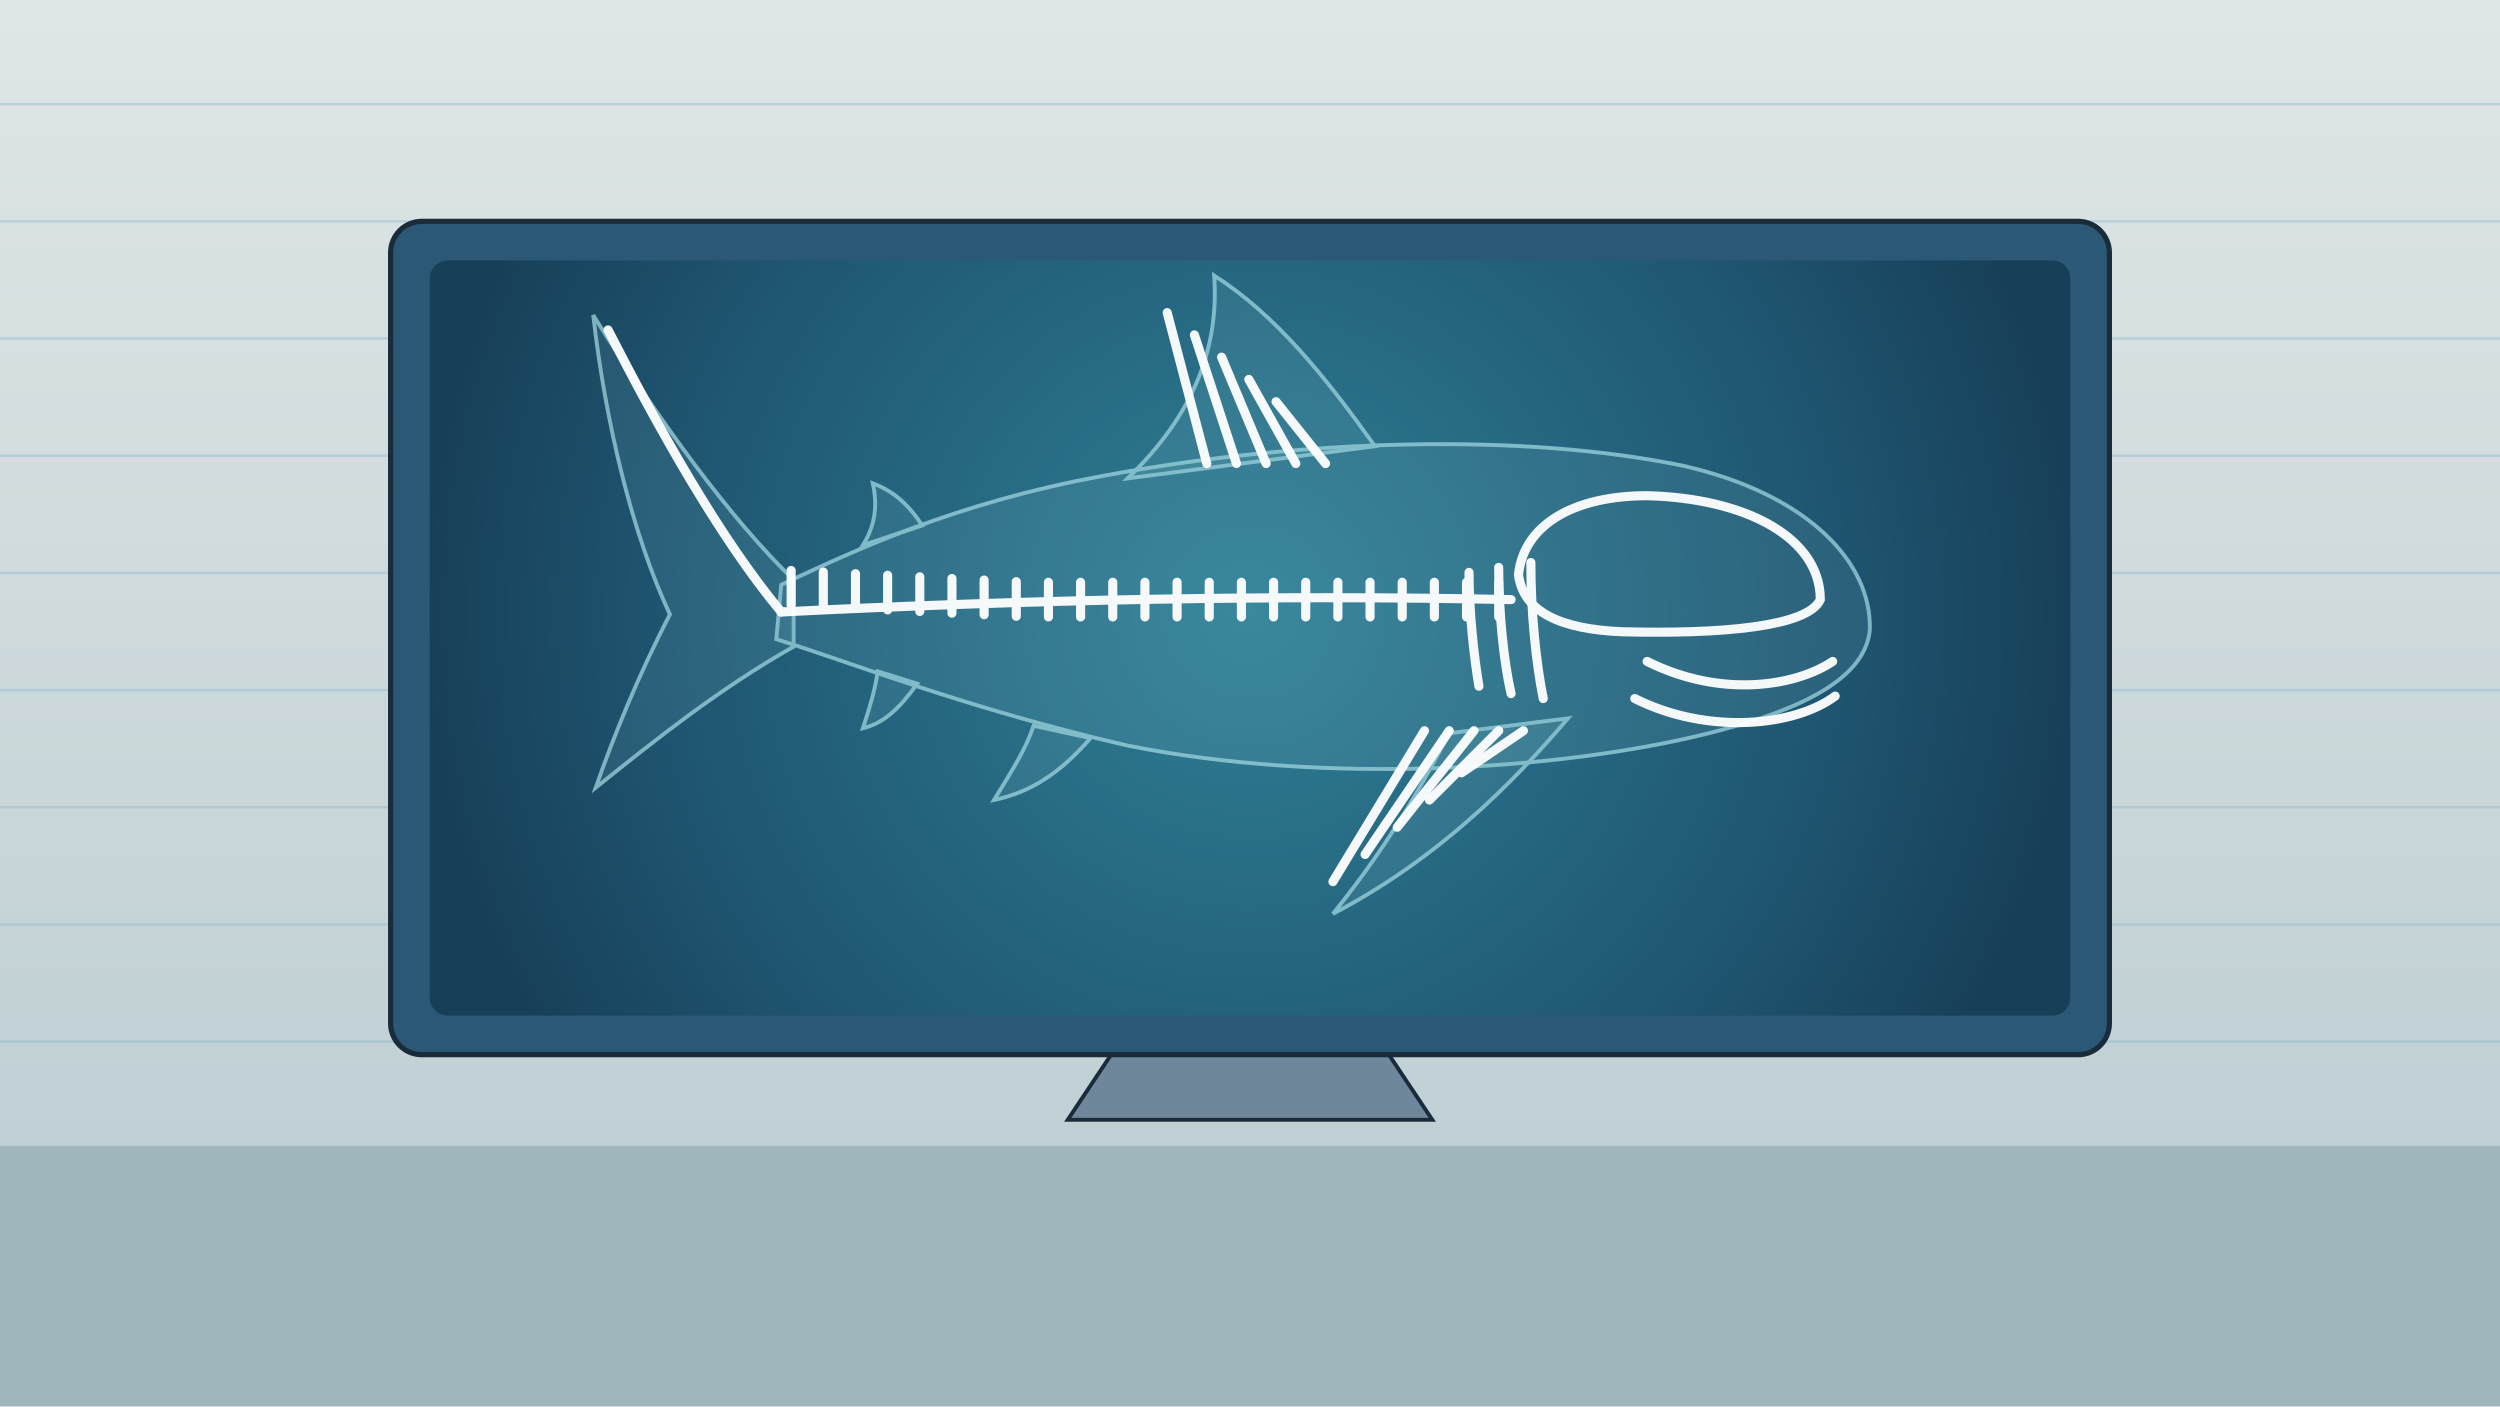
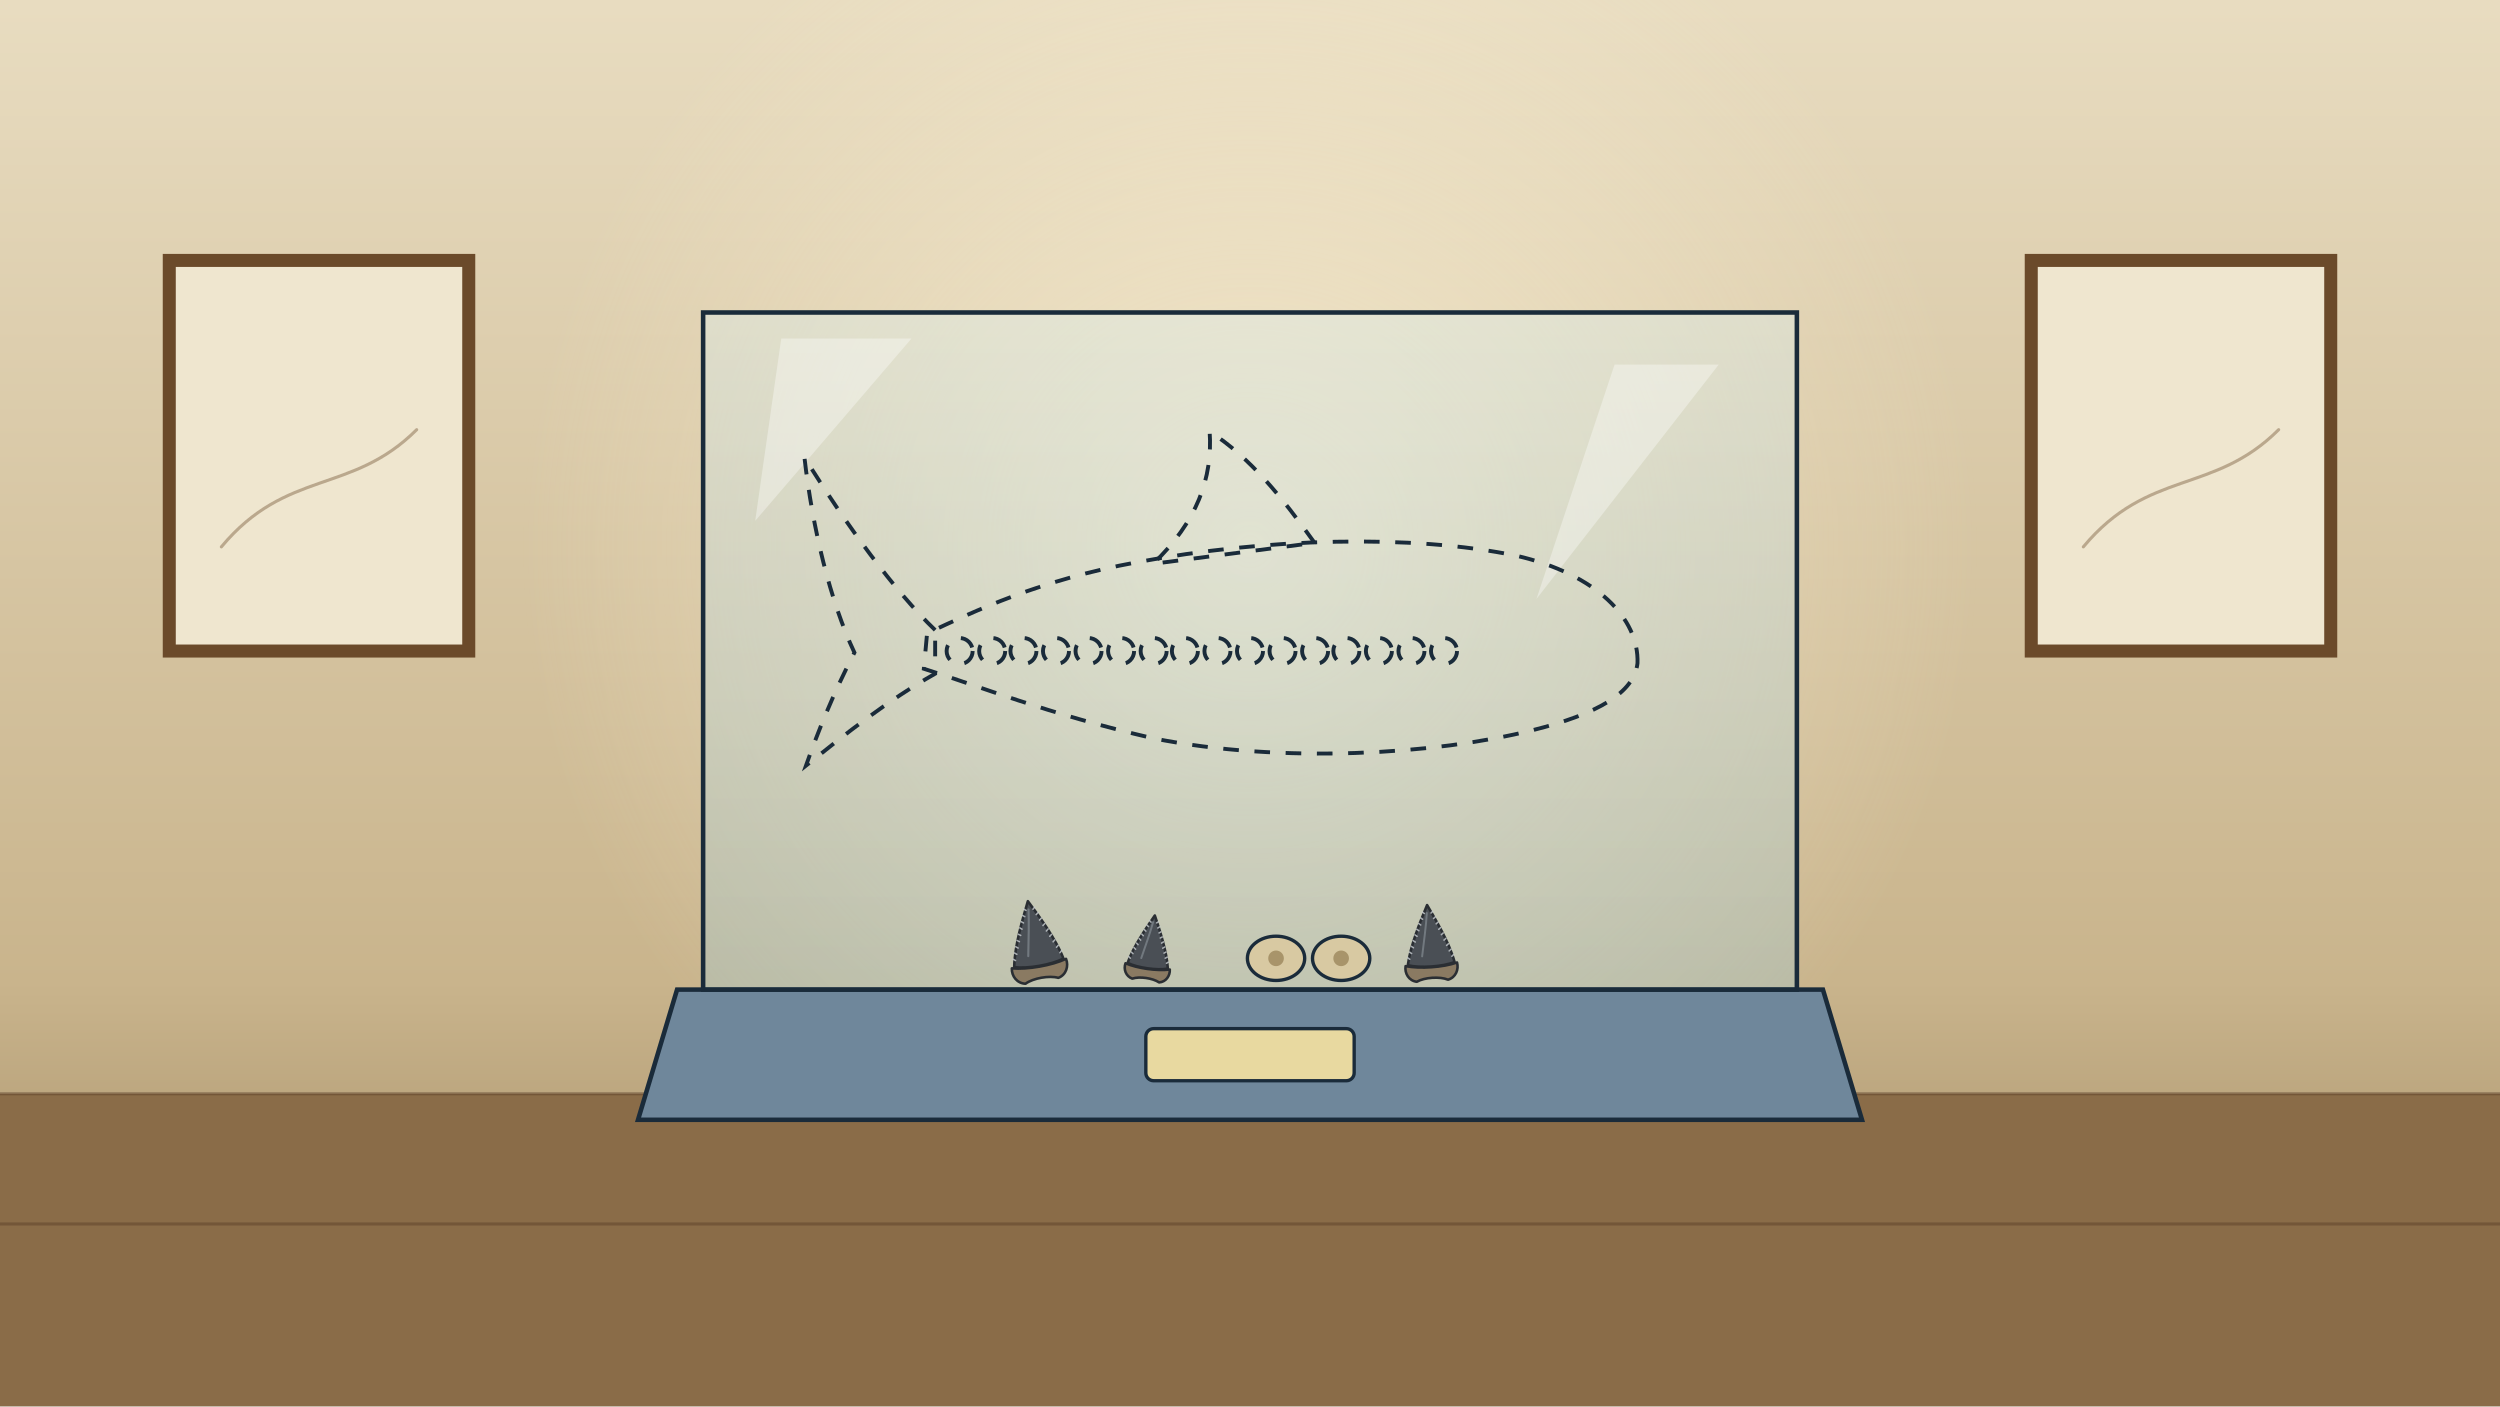
<svg xmlns="http://www.w3.org/2000/svg" viewBox="0 0 1920 1080" width="1920" height="1080">
  <defs>
-     <linearGradient id="U014bg" x1="0" y1="0" x2="0" y2="1">
-       <stop offset="0" stop-color="#dfe6e6" />
-       <stop offset="1" stop-color="#b9cbd0" />
+     <linearGradient id="U013bg" x1="0" y1="0" x2="0" y2="1">
+       <stop offset="0" stop-color="#e8dcc0" />
+       <stop offset="0.7" stop-color="#c9b48c" />
+       <stop offset="1" stop-color="#9c845e" />
    </linearGradient>
-     <radialGradient id="U014box" cx="960" cy="470" r="640" gradientUnits="userSpaceOnUse">
-       <stop offset="0" stop-color="#2f7f96" stop-opacity="1" />
-       <stop offset="0.7" stop-color="#1f5571" stop-opacity="1" />
-       <stop offset="1" stop-color="#173f57" stop-opacity="1" />
+     <radialGradient id="U013spot" cx="960" cy="420" r="560" gradientUnits="userSpaceOnUse">
+       <stop offset="0" stop-color="#fff6dc" stop-opacity="0.6" />
+       <stop offset="1" stop-color="#fff6dc" stop-opacity="0" />
    </radialGradient>
+     <linearGradient id="U013glass" x1="0" y1="0" x2="0" y2="1">
+       <stop offset="0" stop-color="#d8eef2" />
+       <stop offset="1" stop-color="#9cc7d4" />
+     </linearGradient>
  </defs>
-   <rect width="1920" height="1080" fill="url(#U014bg)" />
-   <g fill="none" stroke="#7fb3c9" stroke-width="2" stroke-linecap="round" opacity="0.35">
-     <path d="M0 80 L1920 80" />
-     <path d="M0 170 L1920 170" />
-     <path d="M0 260 L1920 260" />
-     <path d="M0 350 L1920 350" />
-     <path d="M0 440 L1920 440" />
-     <path d="M0 530 L1920 530" />
-     <path d="M0 620 L1920 620" />
-     <path d="M0 710 L1920 710" />
-     <path d="M0 800 L1920 800" />
-     <path d="M0 890 L1920 890" />
+   <rect width="1920" height="1080" fill="url(#U013bg)" />
+   <rect width="1920" height="1080" fill="url(#U013spot)" />
+   <rect x="130" y="200" width="230" height="300" fill="#efe6cf" stroke="#6b4a2a" stroke-width="10" />
+   <g fill="none" stroke="#6b4a2a" stroke-width="2.4" stroke-linecap="round" opacity="0.4">
+     <path d="M170 420 C220 360 270 380 320 330" />
  </g>
-   <path d="M0 880 L1920 880 L1920 1080 L0 1080 Z" fill="#9fb6bd" />
-   <path d="M820 860 L860 800 L1060 800 L1100 860 Z" fill="#6f879b" stroke="#1a2b3a" stroke-width="3" />
-   <rect x="300" y="170" width="1320" height="640" rx="24" fill="#2b5877" stroke="#1a2b3a" stroke-width="4" />
-   <rect x="330" y="200" width="1260" height="580" rx="14" fill="url(#U014box)" />
-   <g id="U014shark-outline" fill="#9fd6e0" fill-opacity=".14" stroke="#9fd6e0" stroke-width="3" opacity=".75">
-     <path d="M 1436.0 484.2 C 1437.9 432.0 1388.5 379.8 1293.5 357.9 C 1170.0 332.2 999.0 337.0 847.0 365.5 C 733.0 386.4 657.0 422.5 600.0 449.1 L 596.2 490.9 C 657.0 509.9 742.5 544.1 866.0 572.6 C 1018.0 603.0 1198.5 591.6 1312.5 563.1 C 1388.5 544.1 1432.2 519.4 1436.0 484.2 Z" />
-     <path d="M 1056.0 342.7 C 1018.0 289.5 980.0 242.0 932.5 211.6 C 936.3 266.7 917.3 318.0 866.0 367.4 Z" />
-     <path d="M 708.3 403.5 C 696.9 386.4 685.5 376.9 670.3 371.2 C 674.1 388.3 672.2 403.5 662.7 418.7 Z" />
-     <path d="M 1204.2 551.7 C 1160.5 603.0 1103.5 660.0 1023.7 701.8 C 1071.2 642.9 1095.9 595.4 1113.0 563.1 Z" />
-     <path d="M 837.5 566.9 C 812.8 595.4 790.0 608.7 763.4 614.4 C 778.6 589.7 788.1 574.5 793.8 557.4 Z" />
-     <path d="M 704.5 525.1 C 689.3 546.0 677.9 555.5 662.7 559.3 C 668.4 542.2 672.2 528.9 674.1 515.6 Z" />
-     <path d="M 609.5 445.3 C 562.0 399.7 505.0 321.8 455.6 242.0 C 465.1 325.6 486.0 411.1 514.5 471.9 C 489.8 519.4 470.8 566.9 457.5 604.9 C 505.0 566.9 552.5 528.9 609.5 496.6 Z" />
+   <rect x="1560" y="200" width="230" height="300" fill="#efe6cf" stroke="#6b4a2a" stroke-width="10" />
+   <g fill="none" stroke="#6b4a2a" stroke-width="2.4" stroke-linecap="round" opacity="0.4">
+     <path d="M1600 420 C1650 360 1700 380 1750 330" />
  </g>
-   <g id="mv-edge-cartilage-skeleton" data-delay=".5" data-dur="2.0" fill="none" stroke="#ffffff" stroke-width="7" stroke-linecap="round" opacity=".95">
-     <path d="M 1398.0 460.5 C 1398.0 413.0 1341.0 382.6 1265.0 380.7 C 1208.0 380.7 1170.0 403.5 1166.2 441.5 C 1170.0 470.0 1198.5 483.3 1246.0 485.2 C 1322.0 487.1 1388.5 481.4 1398.0 460.5 Z" />
-     <path d="M 1265.0 508.0 C 1322.0 536.5 1379.0 527.0 1407.5 508.0 M 1255.5 536.5 C 1312.5 565.0 1379.0 557.4 1409.4 534.6" />
-     <path d="M 1175.7 432.0 C 1175.7 470.0 1179.5 508.0 1185.2 536.5 M 1151.0 435.8 C 1151.0 470.0 1154.8 508.0 1160.5 532.7 M 1128.2 439.6 C 1128.2 470.0 1132.0 504.2 1135.8 527.0" />
-     <path d="M 1151.0 447.2 L 1151.0 473.8" />
-     <path d="M 1126.3 447.2 L 1126.3 473.8" />
-     <path d="M 1101.6 447.2 L 1101.6 473.8" />
-     <path d="M 1076.9 447.2 L 1076.9 473.8" />
-     <path d="M 1052.2 447.2 L 1052.2 473.8" />
-     <path d="M 1027.5 447.2 L 1027.5 473.8" />
-     <path d="M 1002.8 447.2 L 1002.8 473.8" />
-     <path d="M 978.1 447.2 L 978.1 473.8" />
-     <path d="M 953.4 447.2 L 953.4 473.8" />
-     <path d="M 928.7 447.2 L 928.7 473.8" />
-     <path d="M 904.0 447.2 L 904.0 473.8" />
-     <path d="M 879.3 447.2 L 879.3 473.8" />
-     <path d="M 854.6 447.2 L 854.6 473.8" />
-     <path d="M 829.9 447.2 L 829.9 473.8" />
-     <path d="M 805.2 447.2 L 805.2 473.8" />
-     <path d="M 780.5 446.7 L 780.5 473.3" />
-     <path d="M 755.8 445.5 L 755.8 472.1" />
-     <path d="M 731.1 444.3 L 731.1 470.9" />
-     <path d="M 706.4 443.0 L 706.4 469.6" />
-     <path d="M 681.7 441.8 L 681.7 468.4" />
-     <path d="M 657.0 440.6 L 657.0 467.1" />
-     <path d="M 632.3 439.3 L 632.3 465.9" />
-     <path d="M 607.6 438.1 L 607.6 464.7" />
-     <path d="M 1160.5 460.5 C 980.0 456.7 790.0 460.5 600.0 470.0" />
-     <path d="M 600.0 470.0 C 552.5 413.0 505.0 327.5 467.0 253.4" />
-     <path d="M 1018.0 356.0 L 980.0 308.5" />
-     <path d="M 1170.0 561.2 L 1122.5 593.5" />
-     <path d="M 995.2 356.0 L 959.1 291.4" />
-     <path d="M 1151.0 561.2 L 1097.8 614.4" />
-     <path d="M 972.4 356.0 L 938.2 274.3" />
-     <path d="M 1132.0 561.2 L 1073.1 635.3" />
-     <path d="M 949.6 356.0 L 917.3 257.2" />
-     <path d="M 1113.0 561.2 L 1048.4 656.2" />
-     <path d="M 926.8 356.0 L 896.4 240.1" />
-     <path d="M 1094.0 561.2 L 1023.7 677.1" />
+   <path d="M0 840 L1920 840 L1920 1080 L0 1080 Z" fill="#8a6c48" />
+   <g fill="none" stroke="#4f3520" stroke-width="2.4" stroke-linecap="round" opacity="0.4">
+     <path d="M0 840 L1920 840" />
+     <path d="M0 940 L1920 940" />
+   </g>
+   <path d="M520 760 L1400 760 L1430 860 L490 860 Z" fill="#6f879b" stroke="#1a2b3a" stroke-width="3.5" />
+   <rect x="880" y="790" width="160" height="40" rx="6" fill="#e8d9a0" stroke="#1a2b3a" stroke-width="2.6" />
+   <rect x="540" y="240" width="840" height="520" fill="url(#U013glass)" fill-opacity=".35" stroke="#1a2b3a" stroke-width="3.5" />
+   <path d="M600 260 L700 260 L580 400 Z M1240 280 L1320 280 L1180 460 Z" fill="#ffffff" opacity=".35" />
+   <g id="mv-fade-ghost-skeleton" data-from=".6" data-to=".12" data-delay="1.2" data-dur="1.6" fill="none" stroke="#1a2b3a" stroke-width="3" stroke-dasharray="12 12">
+     <path d="M 1257.6 509.3 C 1258.8 475.2 1226.6 441.1 1164.6 426.8 C 1084.0 410.1 972.4 413.2 873.2 431.8 C 798.8 445.4 749.2 469.0 712.0 486.4 L 709.5 513.6 C 749.2 526.0 805.0 548.4 885.6 567.0 C 984.8 586.8 1102.6 579.4 1177.0 560.8 C 1226.6 548.4 1255.1 532.2 1257.6 509.3 Z" />
+     <path d="M 1009.6 416.9 C 984.8 382.2 960.0 351.2 929.0 331.4 C 931.5 367.3 919.1 400.8 885.6 433.0 Z" />
+     <path d="M 718.2 483.9 C 687.2 454.1 650.0 403.3 617.8 351.2 C 624.0 405.8 637.6 461.6 656.2 501.2 C 640.1 532.2 627.7 563.2 619.0 588.0 C 650.0 563.2 681.0 538.4 718.2 517.4 Z" />
+     <circle cx="737" cy="500" r="10" />
+     <circle cx="762" cy="500" r="10" />
+     <circle cx="786" cy="500" r="10" />
+     <circle cx="811" cy="500" r="10" />
+     <circle cx="836" cy="500" r="10" />
+     <circle cx="861" cy="500" r="10" />
+     <circle cx="886" cy="500" r="10" />
+     <circle cx="910" cy="500" r="10" />
+     <circle cx="935" cy="500" r="10" />
+     <circle cx="960" cy="500" r="10" />
+     <circle cx="985" cy="500" r="10" />
+     <circle cx="1010" cy="500" r="10" />
+     <circle cx="1034" cy="500" r="10" />
+     <circle cx="1059" cy="500" r="10" />
+     <circle cx="1084" cy="500" r="10" />
+     <circle cx="1109" cy="500" r="10" />
+   </g>
+   <path d="M 777.1 743.7 C 789.0 744.8 807.9 741.5 818.7 736.4 C 820.9 741.8 818.9 748.7 812.8 751.0 C 806.0 749.0 793.4 751.2 787.6 755.5 C 781.1 755.3 776.8 749.6 777.1 743.7 Z" fill="#8a7a62" stroke="#2a2e33" stroke-width="2.0" stroke-linejoin="round" />
+   <path d="M 778.9 742.7 C 779.2 726.4 785.4 705.8 789.4 692.1 C 798.0 703.6 810.8 720.9 816.7 736.1 C 807.8 740.9 788.9 744.2 778.9 742.7 Z" fill="#4a4f55" stroke="#2a2e33" stroke-width="2.0" stroke-linejoin="round" />
+   <path d="M 789.7 734.3 C 790.0 721.3 790.3 708.2 789.9 698.5" fill="none" stroke="#9aa3aa" stroke-width="1.6" opacity=".5" stroke-linecap="round" />
+   <path d="M 779.9 737.7 L 778.1 736.7 M 780.9 732.9 L 779.1 731.9 M 781.9 728.1 L 780.1 727.1 M 782.9 723.2 L 781.1 722.3 M 783.9 718.4 L 782.1 717.5 M 784.9 713.6 L 783.2 712.6 M 786.0 708.8 L 784.2 707.8 M 787.0 704.0 L 785.2 703.0 M 788.0 699.2 L 786.2 698.2 M 814.0 731.7 L 815.3 730.1 M 811.4 727.5 L 812.7 726.0 M 808.8 723.3 L 810.1 721.8 M 806.2 719.1 L 807.6 717.6 M 803.6 715.0 L 805.0 713.4 M 801.0 710.8 L 802.4 709.3 M 798.4 706.6 L 799.8 705.1 M 795.8 702.4 L 797.2 700.9 M 793.3 698.3 L 794.6 696.7 " fill="none" stroke="#c9ced2" stroke-width="1.2" stroke-linecap="round" opacity=".8" />
+   <path d="M 864.4 739.8 C 873.3 743.7 888.7 745.9 898.4 744.6 C 898.7 749.4 895.4 754.2 890.2 754.5 C 885.4 751.2 875.1 749.7 869.6 751.6 C 864.6 749.8 862.7 744.3 864.4 739.8 Z" fill="#8a7a62" stroke="#2a2e33" stroke-width="2.0" stroke-linejoin="round" />
+   <path d="M 866.0 739.5 C 870.4 727.0 880.3 712.7 886.9 703.1 C 890.6 714.1 896.1 730.6 896.9 743.9 C 888.8 745.4 873.4 743.2 866.0 739.5 Z" fill="#4a4f55" stroke="#2a2e33" stroke-width="2.0" stroke-linejoin="round" />
+   <path d="M 876.5 735.8 C 880.0 725.7 883.5 715.7 885.6 708.2" fill="none" stroke="#9aa3aa" stroke-width="1.5" opacity=".5" stroke-linecap="round" />
+   <path d="M 868.1 735.9 L 866.9 734.7 M 870.1 732.4 L 868.9 731.2 M 872.1 729.0 L 870.9 727.7 M 874.0 725.5 L 872.9 724.3 M 876.0 722.0 L 874.9 720.8 M 878.0 718.6 L 876.9 717.4 M 880.0 715.1 L 878.8 713.9 M 882.0 711.6 L 880.8 710.4 M 884.0 708.2 L 882.8 707.0 M 895.9 739.8 L 897.3 738.9 M 894.9 735.9 L 896.4 735.1 M 894.0 732.0 L 895.4 731.2 M 893.0 728.2 L 894.5 727.3 M 892.1 724.3 L 893.5 723.4 M 891.1 720.4 L 892.6 719.6 M 890.2 716.5 L 891.6 715.7 M 889.2 712.7 L 890.7 711.8 M 888.3 708.8 L 889.7 707.9 " fill="none" stroke="#c9ced2" stroke-width="1.2" stroke-linecap="round" opacity=".8" />
+   <path d="M 1079.5 742.0 C 1090.4 744.2 1108.4 743.0 1119.0 739.2 C 1120.5 744.5 1118.0 750.7 1112.1 752.4 C 1105.9 749.8 1093.9 750.6 1088.1 754.0 C 1082.0 753.3 1078.6 747.5 1079.5 742.0 Z" fill="#8a7a62" stroke="#2a2e33" stroke-width="2.0" stroke-linejoin="round" />
+   <path d="M 1081.2 741.3 C 1083.2 726.1 1090.9 707.5 1096.0 695.1 C 1102.8 706.7 1113.1 724.0 1117.1 738.8 C 1108.4 742.4 1090.4 743.6 1081.2 741.3 Z" fill="#4a4f55" stroke="#2a2e33" stroke-width="2.0" stroke-linejoin="round" />
+   <path d="M 1092.2 734.5 C 1093.7 722.4 1095.3 710.2 1095.8 701.2" fill="none" stroke="#9aa3aa" stroke-width="1.5" opacity=".5" stroke-linecap="round" />
+   <path d="M 1082.7 736.7 L 1081.1 735.6 M 1084.1 732.3 L 1082.5 731.2 M 1085.5 727.9 L 1083.9 726.8 M 1086.9 723.5 L 1085.3 722.4 M 1088.3 719.1 L 1086.7 718.0 M 1089.7 714.8 L 1088.1 713.7 M 1091.1 710.4 L 1089.6 709.3 M 1092.5 706.0 L 1091.0 704.9 M 1093.9 701.6 L 1092.4 700.5 M 1115.0 734.4 L 1116.4 733.1 M 1113.0 730.3 L 1114.4 729.0 M 1111.0 726.1 L 1112.4 724.8 M 1109.0 722.0 L 1110.4 720.7 M 1107.0 717.8 L 1108.4 716.5 M 1105.0 713.7 L 1106.4 712.4 M 1103.0 709.5 L 1104.4 708.2 M 1101.0 705.4 L 1102.4 704.1 M 1099.0 701.2 L 1100.4 699.9 " fill="none" stroke="#c9ced2" stroke-width="1.2" stroke-linecap="round" opacity=".8" />
+   <g>
+     <ellipse cx="980" cy="736" rx="22" ry="17" fill="#d8c9a2" stroke="#1a2b3a" stroke-width="2.6" />
+     <circle cx="980" cy="736" r="6" fill="#a8946a" />
+   </g>
+   <g>
+     <ellipse cx="1030" cy="736" rx="22" ry="17" fill="#d8c9a2" stroke="#1a2b3a" stroke-width="2.6" />
+     <circle cx="1030" cy="736" r="6" fill="#a8946a" />
  </g>
</svg>
